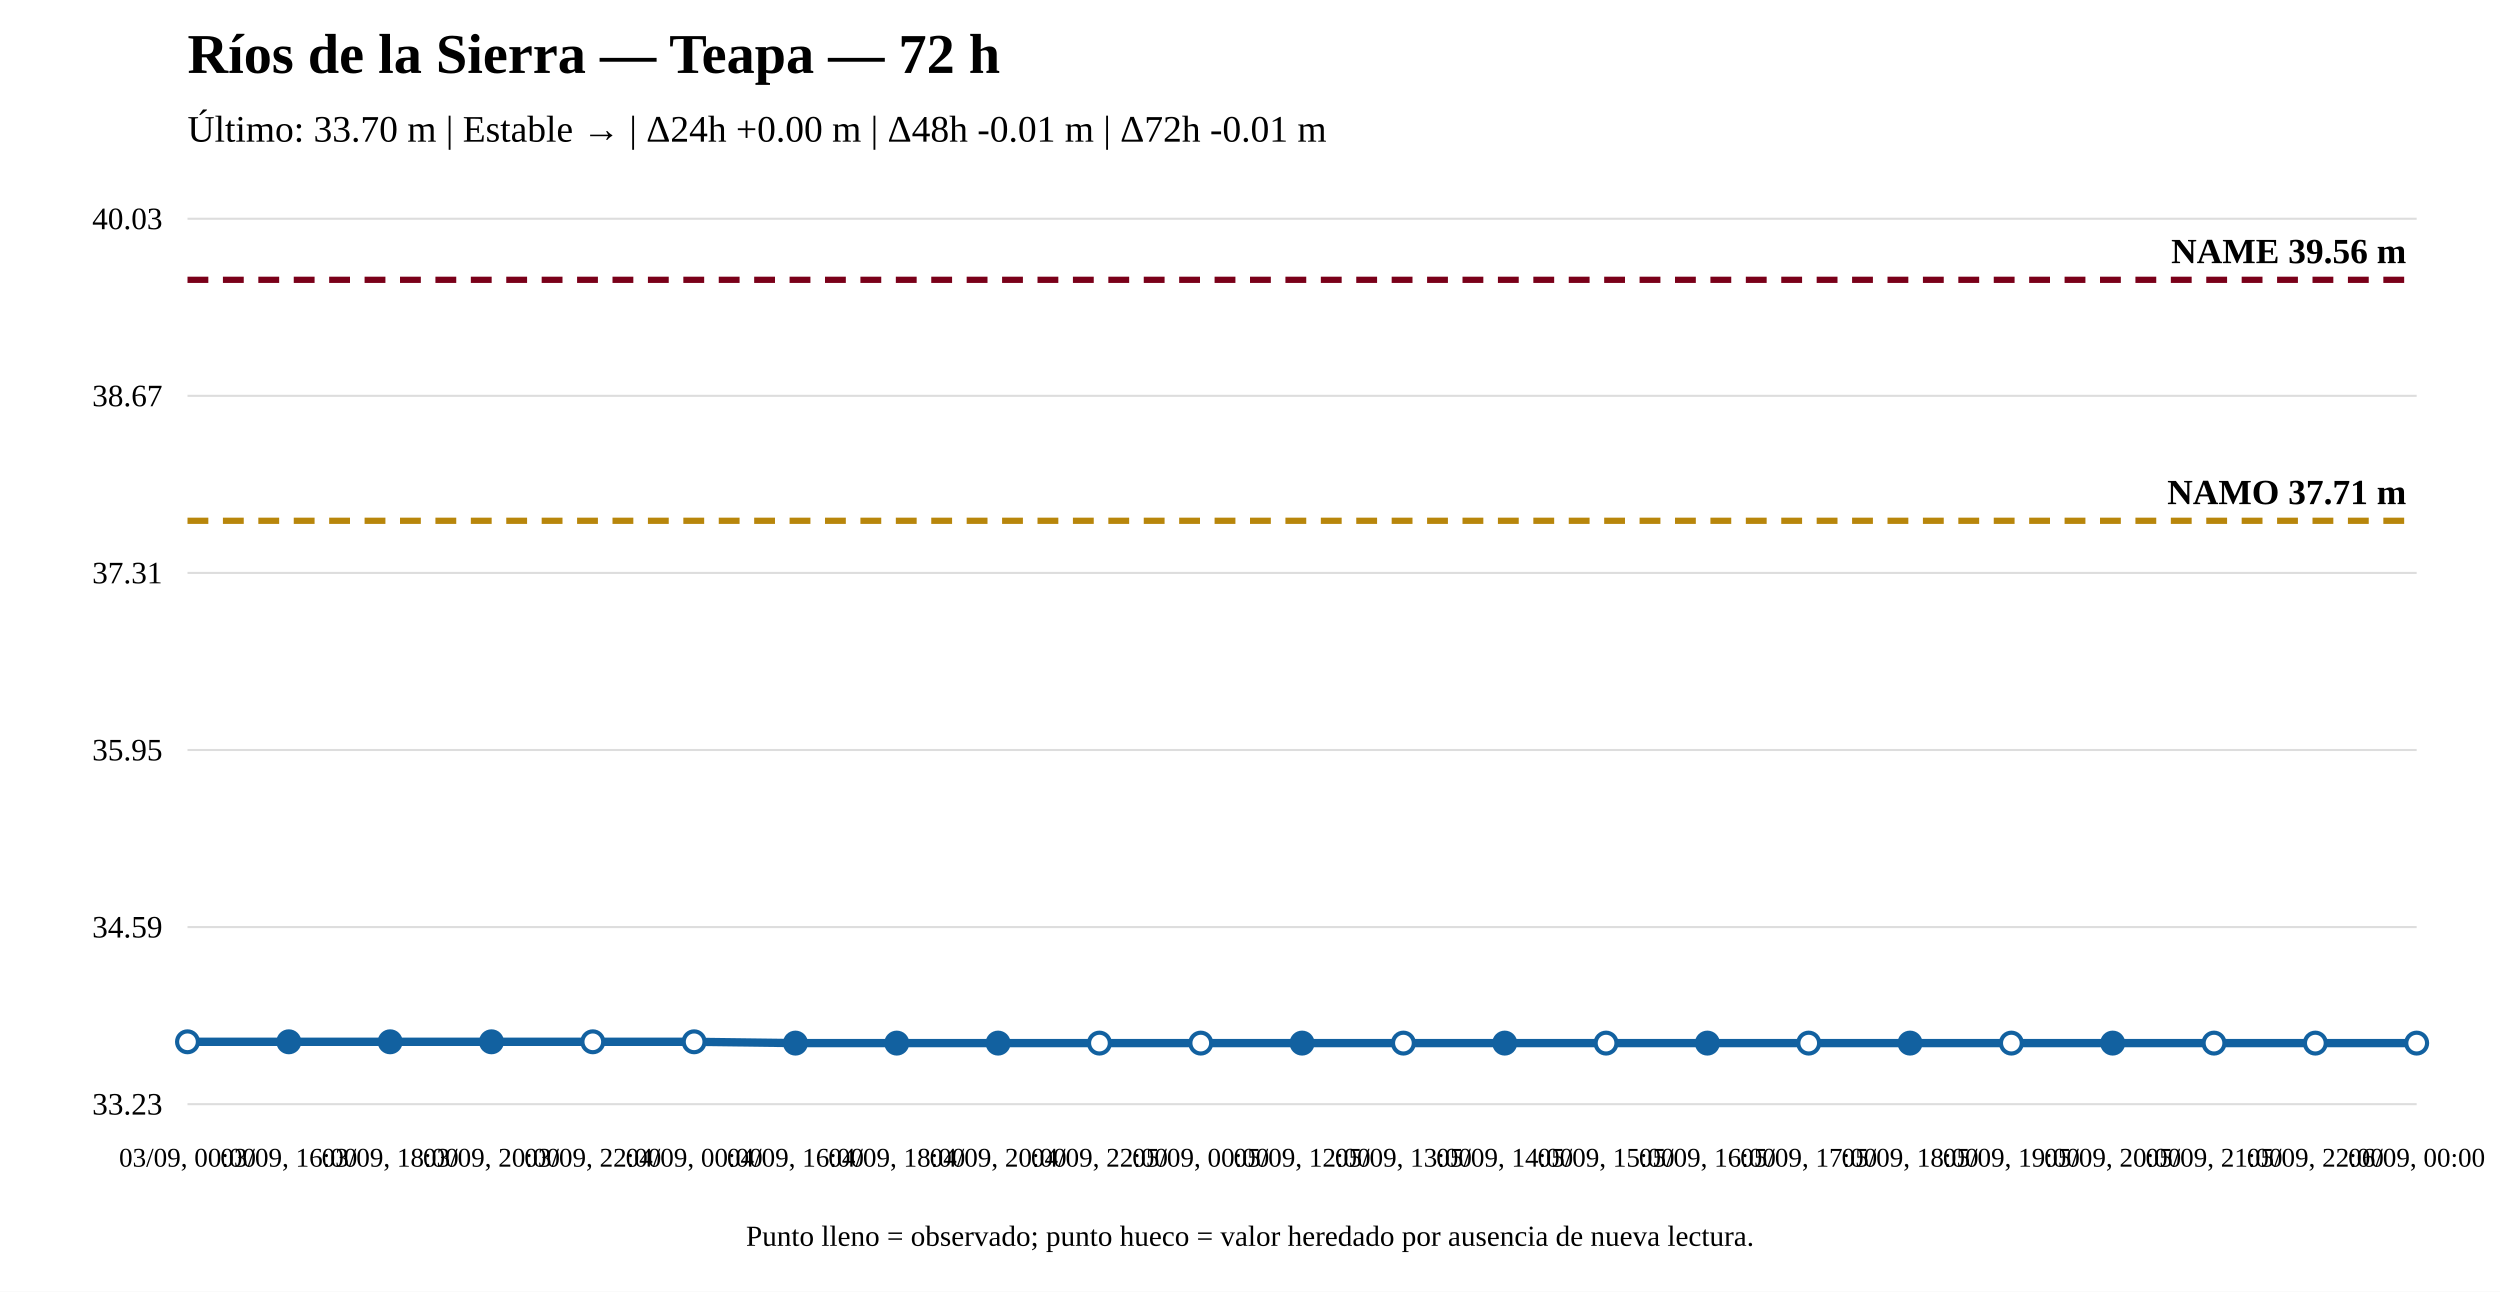
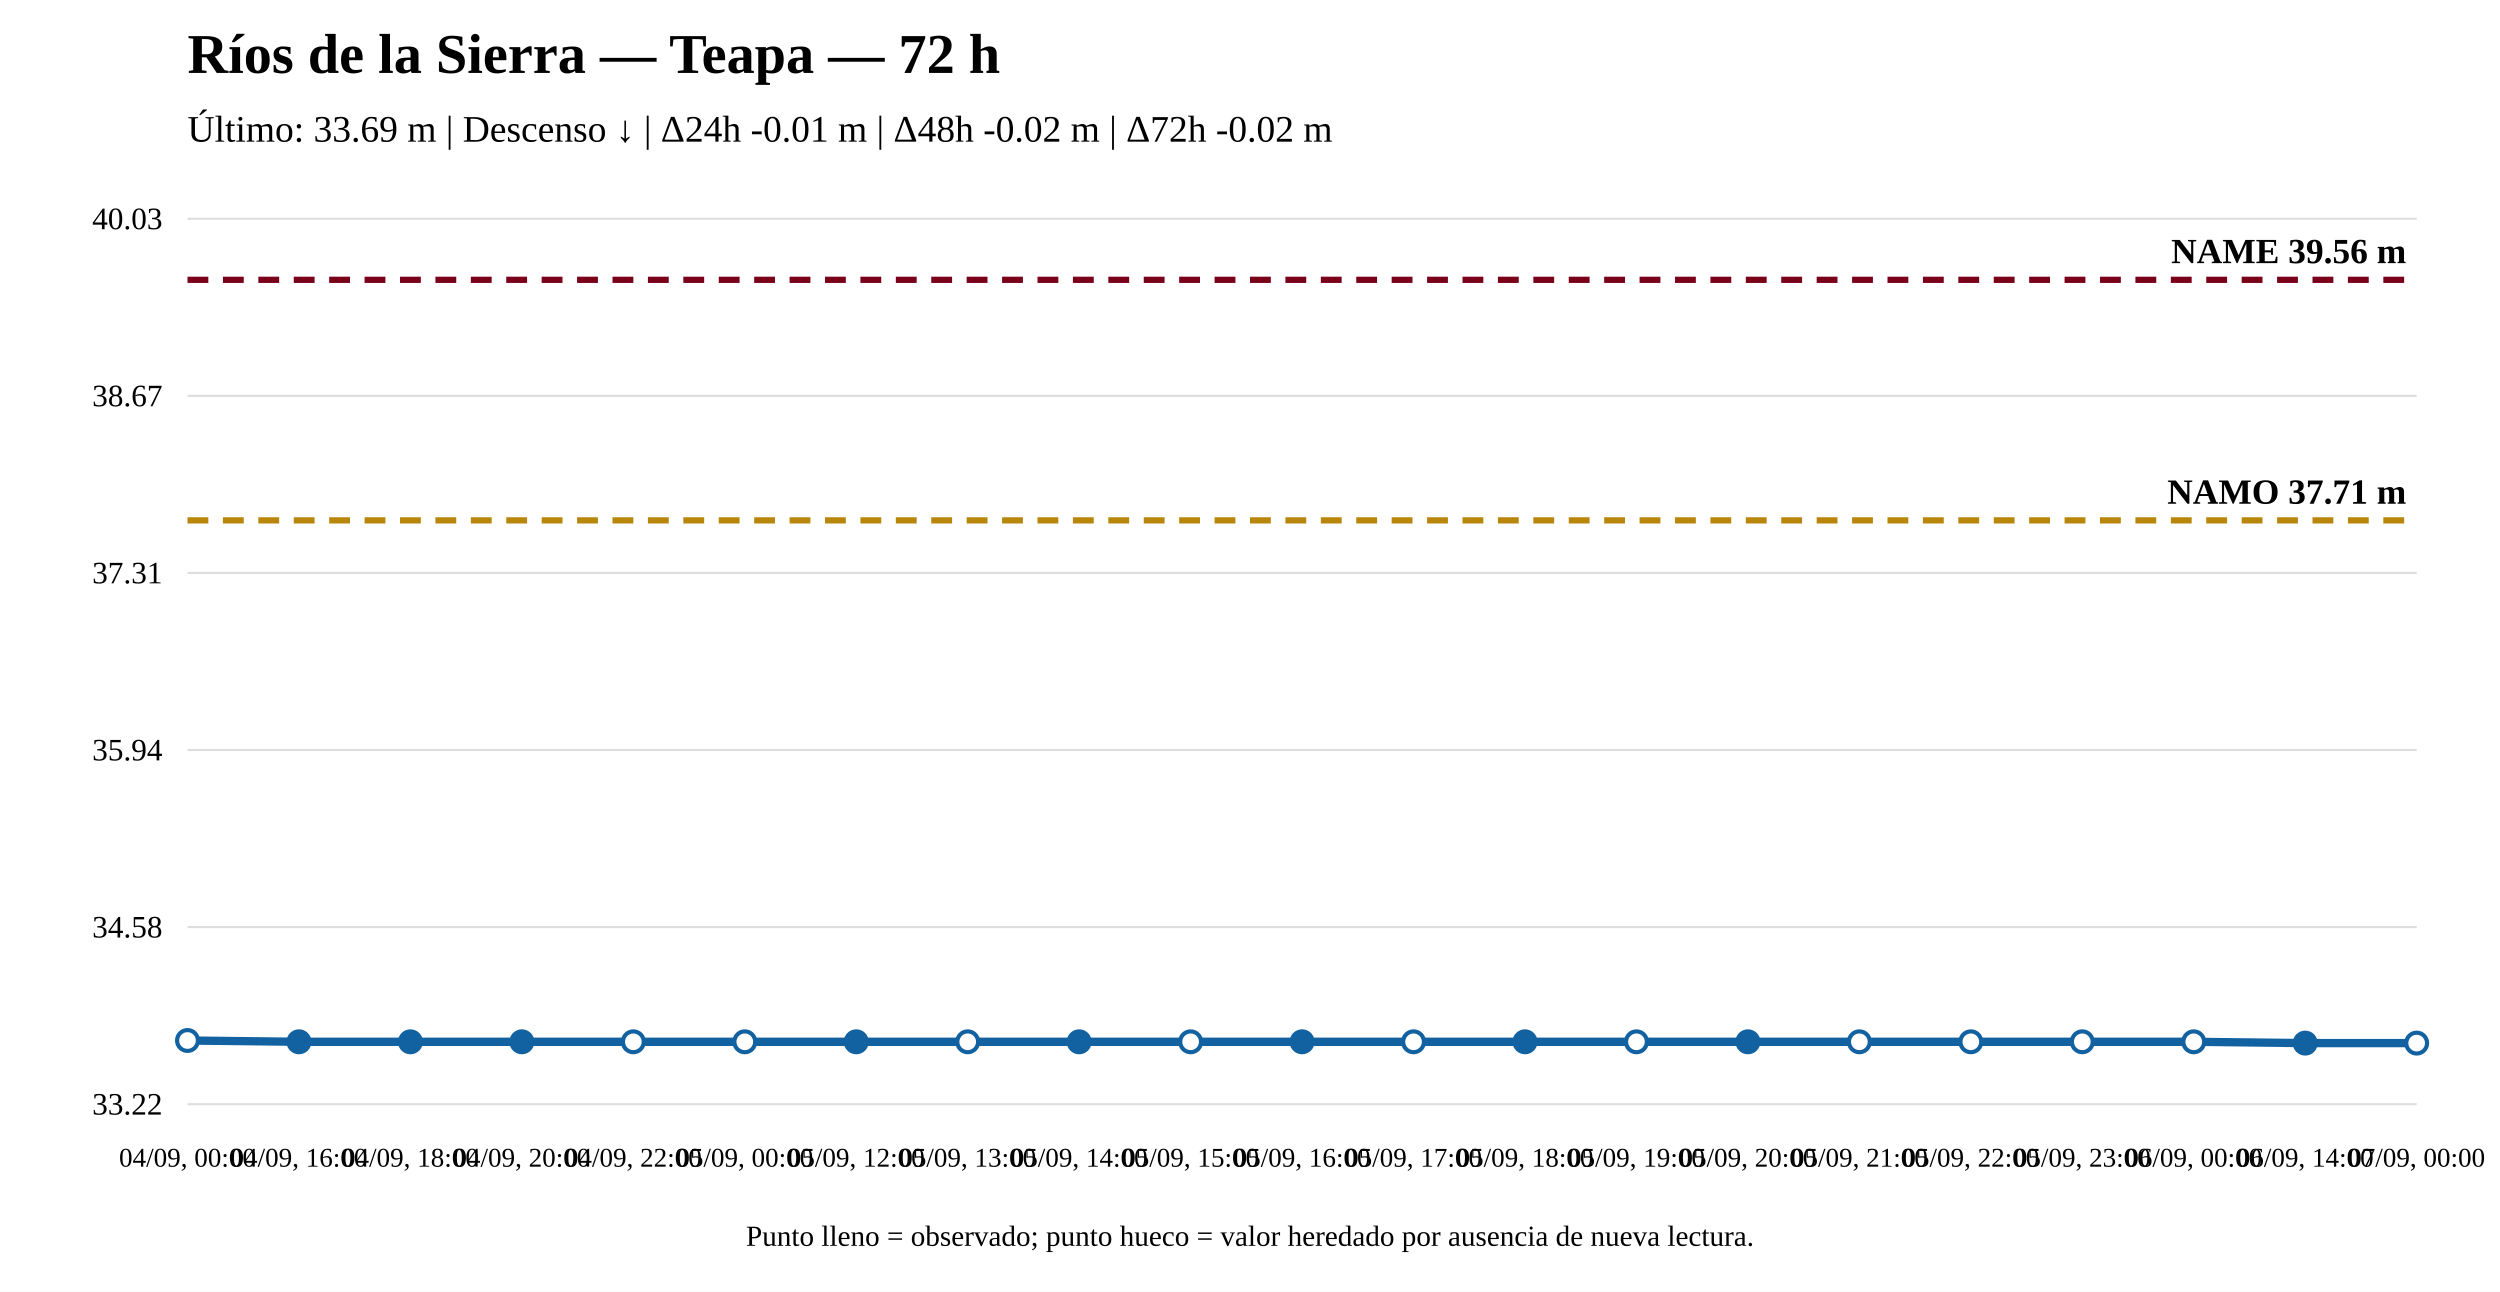
<svg xmlns="http://www.w3.org/2000/svg" width="1200" height="620" viewBox="0 0 1200 620">
  <rect width="100%" height="100%" fill="white" />
  <text x="90" y="35" font-size="27" font-weight="bold">Ríos de la Sierra — Teapa — 72 h</text>
-   <text x="90" y="68" font-size="18">Último: 33.70 m | Estable → | Δ24h +0.00 m | Δ48h -0.01 m | Δ72h -0.01 m</text>
+   <text x="90" y="68" font-size="18">Último: 33.69 m | Descenso ↓ | Δ24h -0.01 m | Δ48h -0.02 m | Δ72h -0.02 m</text>
  <line x1="90" y1="530" x2="1160" y2="530" stroke="#ddd" />
  <line x1="90" y1="445" x2="1160" y2="445" stroke="#ddd" />
  <line x1="90" y1="360" x2="1160" y2="360" stroke="#ddd" />
  <line x1="90" y1="275" x2="1160" y2="275" stroke="#ddd" />
  <line x1="90" y1="190" x2="1160" y2="190" stroke="#ddd" />
  <line x1="90" y1="105" x2="1160" y2="105" stroke="#ddd" />
-   <text x="78" y="535" text-anchor="end" font-size="15">33.23</text>
-   <text x="78" y="450" text-anchor="end" font-size="15">34.59</text>
-   <text x="78" y="365" text-anchor="end" font-size="15">35.95</text>
+   <text x="78" y="535" text-anchor="end" font-size="15">33.22</text>
+   <text x="78" y="450" text-anchor="end" font-size="15">34.58</text>
+   <text x="78" y="365" text-anchor="end" font-size="15">35.94</text>
  <text x="78" y="280" text-anchor="end" font-size="15">37.31</text>
  <text x="78" y="195" text-anchor="end" font-size="15">38.67</text>
  <text x="78" y="110" text-anchor="end" font-size="15">40.03</text>
-   <line x1="90" y1="249.976" x2="1160" y2="249.976" stroke="#b8860b" stroke-width="3" stroke-dasharray="10 7" />
-   <text x="1155" y="241.976" text-anchor="end" font-size="17" font-weight="bold">NAMO 37.71 m</text>
+   <line x1="90" y1="249.779" x2="1160" y2="249.779" stroke="#b8860b" stroke-width="3" stroke-dasharray="10 7" />
+   <text x="1155" y="241.779" text-anchor="end" font-size="17" font-weight="bold">NAMO 37.71 m</text>
  <line x1="90" y1="134.31" x2="1160" y2="134.31" stroke="#7a0019" stroke-width="3" stroke-dasharray="10 7" />
  <text x="1155" y="126.31" text-anchor="end" font-size="17" font-weight="bold">NAME 39.56 m</text>
-   <polyline fill="none" stroke="#1261a0" stroke-width="4" points="90,500.064 138.636,500.064 187.273,500.064 235.909,500.064 284.545,500.064 333.182,500.064 381.818,500.69 430.455,500.69 479.091,500.69 527.727,500.69 576.364,500.69 625,500.69 673.636,500.69 722.273,500.69 770.909,500.69 819.545,500.69 868.182,500.69 916.818,500.69 965.455,500.69 1014.091,500.69 1062.727,500.69 1111.364,500.69 1160,500.69" />
-   <circle cx="90" cy="500.064" r="5" fill="white" stroke="#1261a0" stroke-width="2" />
-   <circle cx="138.636" cy="500.064" r="5" fill="#1261a0" stroke="#1261a0" stroke-width="2" />
-   <circle cx="187.273" cy="500.064" r="5" fill="#1261a0" stroke="#1261a0" stroke-width="2" />
-   <circle cx="235.909" cy="500.064" r="5" fill="#1261a0" stroke="#1261a0" stroke-width="2" />
-   <circle cx="284.545" cy="500.064" r="5" fill="white" stroke="#1261a0" stroke-width="2" />
-   <circle cx="333.182" cy="500.064" r="5" fill="white" stroke="#1261a0" stroke-width="2" />
-   <circle cx="381.818" cy="500.69" r="5" fill="#1261a0" stroke="#1261a0" stroke-width="2" />
-   <circle cx="430.455" cy="500.69" r="5" fill="#1261a0" stroke="#1261a0" stroke-width="2" />
-   <circle cx="479.091" cy="500.69" r="5" fill="#1261a0" stroke="#1261a0" stroke-width="2" />
-   <circle cx="527.727" cy="500.69" r="5" fill="white" stroke="#1261a0" stroke-width="2" />
-   <circle cx="576.364" cy="500.69" r="5" fill="white" stroke="#1261a0" stroke-width="2" />
-   <circle cx="625" cy="500.69" r="5" fill="#1261a0" stroke="#1261a0" stroke-width="2" />
-   <circle cx="673.636" cy="500.69" r="5" fill="white" stroke="#1261a0" stroke-width="2" />
-   <circle cx="722.273" cy="500.69" r="5" fill="#1261a0" stroke="#1261a0" stroke-width="2" />
-   <circle cx="770.909" cy="500.69" r="5" fill="white" stroke="#1261a0" stroke-width="2" />
-   <circle cx="819.545" cy="500.69" r="5" fill="#1261a0" stroke="#1261a0" stroke-width="2" />
-   <circle cx="868.182" cy="500.69" r="5" fill="white" stroke="#1261a0" stroke-width="2" />
-   <circle cx="916.818" cy="500.69" r="5" fill="#1261a0" stroke="#1261a0" stroke-width="2" />
-   <circle cx="965.455" cy="500.69" r="5" fill="white" stroke="#1261a0" stroke-width="2" />
-   <circle cx="1014.091" cy="500.69" r="5" fill="#1261a0" stroke="#1261a0" stroke-width="2" />
-   <circle cx="1062.727" cy="500.69" r="5" fill="white" stroke="#1261a0" stroke-width="2" />
-   <circle cx="1111.364" cy="500.69" r="5" fill="white" stroke="#1261a0" stroke-width="2" />
+   <polyline fill="none" stroke="#1261a0" stroke-width="4" points="90,499.441 143.5,500.065 197,500.065 250.5,500.065 304,500.065 357.5,500.065 411,500.065 464.5,500.065 518,500.065 571.5,500.065 625,500.065 678.5,500.065 732,500.065 785.5,500.065 839,500.065 892.5,500.065 946,500.065 999.5,500.065 1053,500.065 1106.5,500.69 1160,500.69" />
+   <circle cx="90" cy="499.441" r="5" fill="white" stroke="#1261a0" stroke-width="2" />
+   <circle cx="143.5" cy="500.065" r="5" fill="#1261a0" stroke="#1261a0" stroke-width="2" />
+   <circle cx="197" cy="500.065" r="5" fill="#1261a0" stroke="#1261a0" stroke-width="2" />
+   <circle cx="250.5" cy="500.065" r="5" fill="#1261a0" stroke="#1261a0" stroke-width="2" />
+   <circle cx="304" cy="500.065" r="5" fill="white" stroke="#1261a0" stroke-width="2" />
+   <circle cx="357.5" cy="500.065" r="5" fill="white" stroke="#1261a0" stroke-width="2" />
+   <circle cx="411" cy="500.065" r="5" fill="#1261a0" stroke="#1261a0" stroke-width="2" />
+   <circle cx="464.5" cy="500.065" r="5" fill="white" stroke="#1261a0" stroke-width="2" />
+   <circle cx="518" cy="500.065" r="5" fill="#1261a0" stroke="#1261a0" stroke-width="2" />
+   <circle cx="571.5" cy="500.065" r="5" fill="white" stroke="#1261a0" stroke-width="2" />
+   <circle cx="625" cy="500.065" r="5" fill="#1261a0" stroke="#1261a0" stroke-width="2" />
+   <circle cx="678.5" cy="500.065" r="5" fill="white" stroke="#1261a0" stroke-width="2" />
+   <circle cx="732" cy="500.065" r="5" fill="#1261a0" stroke="#1261a0" stroke-width="2" />
+   <circle cx="785.5" cy="500.065" r="5" fill="white" stroke="#1261a0" stroke-width="2" />
+   <circle cx="839" cy="500.065" r="5" fill="#1261a0" stroke="#1261a0" stroke-width="2" />
+   <circle cx="892.5" cy="500.065" r="5" fill="white" stroke="#1261a0" stroke-width="2" />
+   <circle cx="946" cy="500.065" r="5" fill="white" stroke="#1261a0" stroke-width="2" />
+   <circle cx="999.5" cy="500.065" r="5" fill="white" stroke="#1261a0" stroke-width="2" />
+   <circle cx="1053" cy="500.065" r="5" fill="white" stroke="#1261a0" stroke-width="2" />
+   <circle cx="1106.5" cy="500.69" r="5" fill="#1261a0" stroke="#1261a0" stroke-width="2" />
  <circle cx="1160" cy="500.69" r="5" fill="white" stroke="#1261a0" stroke-width="2" />
-   <text x="90" y="560" text-anchor="middle" font-size="13">03/09, 00:00</text>
-   <text x="138.636" y="560" text-anchor="middle" font-size="13">03/09, 16:00</text>
-   <text x="187.273" y="560" text-anchor="middle" font-size="13">03/09, 18:00</text>
-   <text x="235.909" y="560" text-anchor="middle" font-size="13">03/09, 20:00</text>
-   <text x="284.545" y="560" text-anchor="middle" font-size="13">03/09, 22:00</text>
-   <text x="333.182" y="560" text-anchor="middle" font-size="13">04/09, 00:00</text>
-   <text x="381.818" y="560" text-anchor="middle" font-size="13">04/09, 16:00</text>
-   <text x="430.455" y="560" text-anchor="middle" font-size="13">04/09, 18:00</text>
-   <text x="479.091" y="560" text-anchor="middle" font-size="13">04/09, 20:00</text>
-   <text x="527.727" y="560" text-anchor="middle" font-size="13">04/09, 22:00</text>
-   <text x="576.364" y="560" text-anchor="middle" font-size="13">05/09, 00:00</text>
-   <text x="625" y="560" text-anchor="middle" font-size="13">05/09, 12:00</text>
-   <text x="673.636" y="560" text-anchor="middle" font-size="13">05/09, 13:00</text>
-   <text x="722.273" y="560" text-anchor="middle" font-size="13">05/09, 14:00</text>
-   <text x="770.909" y="560" text-anchor="middle" font-size="13">05/09, 15:00</text>
-   <text x="819.545" y="560" text-anchor="middle" font-size="13">05/09, 16:00</text>
-   <text x="868.182" y="560" text-anchor="middle" font-size="13">05/09, 17:00</text>
-   <text x="916.818" y="560" text-anchor="middle" font-size="13">05/09, 18:00</text>
-   <text x="965.455" y="560" text-anchor="middle" font-size="13">05/09, 19:00</text>
-   <text x="1014.091" y="560" text-anchor="middle" font-size="13">05/09, 20:00</text>
-   <text x="1062.727" y="560" text-anchor="middle" font-size="13">05/09, 21:00</text>
-   <text x="1111.364" y="560" text-anchor="middle" font-size="13">05/09, 22:00</text>
-   <text x="1160" y="560" text-anchor="middle" font-size="13">06/09, 00:00</text>
+   <text x="90" y="560" text-anchor="middle" font-size="13">04/09, 00:00</text>
+   <text x="143.5" y="560" text-anchor="middle" font-size="13">04/09, 16:00</text>
+   <text x="197" y="560" text-anchor="middle" font-size="13">04/09, 18:00</text>
+   <text x="250.5" y="560" text-anchor="middle" font-size="13">04/09, 20:00</text>
+   <text x="304" y="560" text-anchor="middle" font-size="13">04/09, 22:00</text>
+   <text x="357.5" y="560" text-anchor="middle" font-size="13">05/09, 00:00</text>
+   <text x="411" y="560" text-anchor="middle" font-size="13">05/09, 12:00</text>
+   <text x="464.5" y="560" text-anchor="middle" font-size="13">05/09, 13:00</text>
+   <text x="518" y="560" text-anchor="middle" font-size="13">05/09, 14:00</text>
+   <text x="571.5" y="560" text-anchor="middle" font-size="13">05/09, 15:00</text>
+   <text x="625" y="560" text-anchor="middle" font-size="13">05/09, 16:00</text>
+   <text x="678.5" y="560" text-anchor="middle" font-size="13">05/09, 17:00</text>
+   <text x="732" y="560" text-anchor="middle" font-size="13">05/09, 18:00</text>
+   <text x="785.5" y="560" text-anchor="middle" font-size="13">05/09, 19:00</text>
+   <text x="839" y="560" text-anchor="middle" font-size="13">05/09, 20:00</text>
+   <text x="892.5" y="560" text-anchor="middle" font-size="13">05/09, 21:00</text>
+   <text x="946" y="560" text-anchor="middle" font-size="13">05/09, 22:00</text>
+   <text x="999.5" y="560" text-anchor="middle" font-size="13">05/09, 23:00</text>
+   <text x="1053" y="560" text-anchor="middle" font-size="13">06/09, 00:00</text>
+   <text x="1106.5" y="560" text-anchor="middle" font-size="13">06/09, 14:00</text>
+   <text x="1160" y="560" text-anchor="middle" font-size="13">07/09, 00:00</text>
  <text x="600" y="598" text-anchor="middle" font-size="14">Punto lleno = observado; punto hueco = valor heredado por ausencia de nueva lectura.</text>
</svg>
